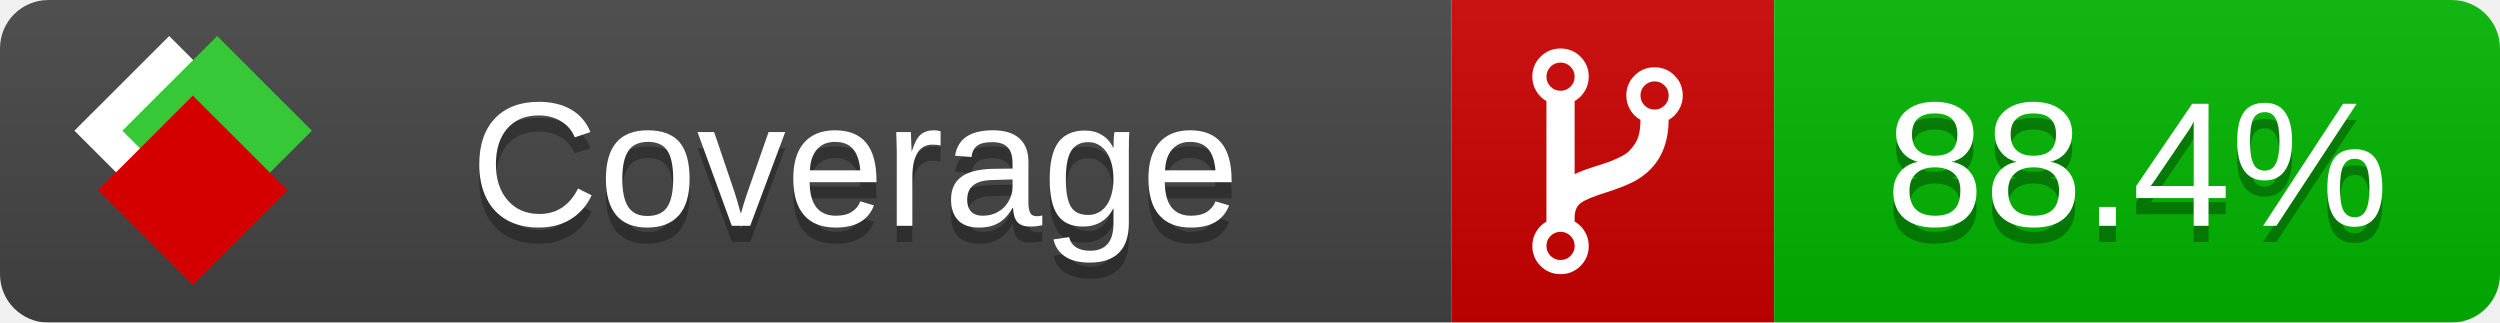
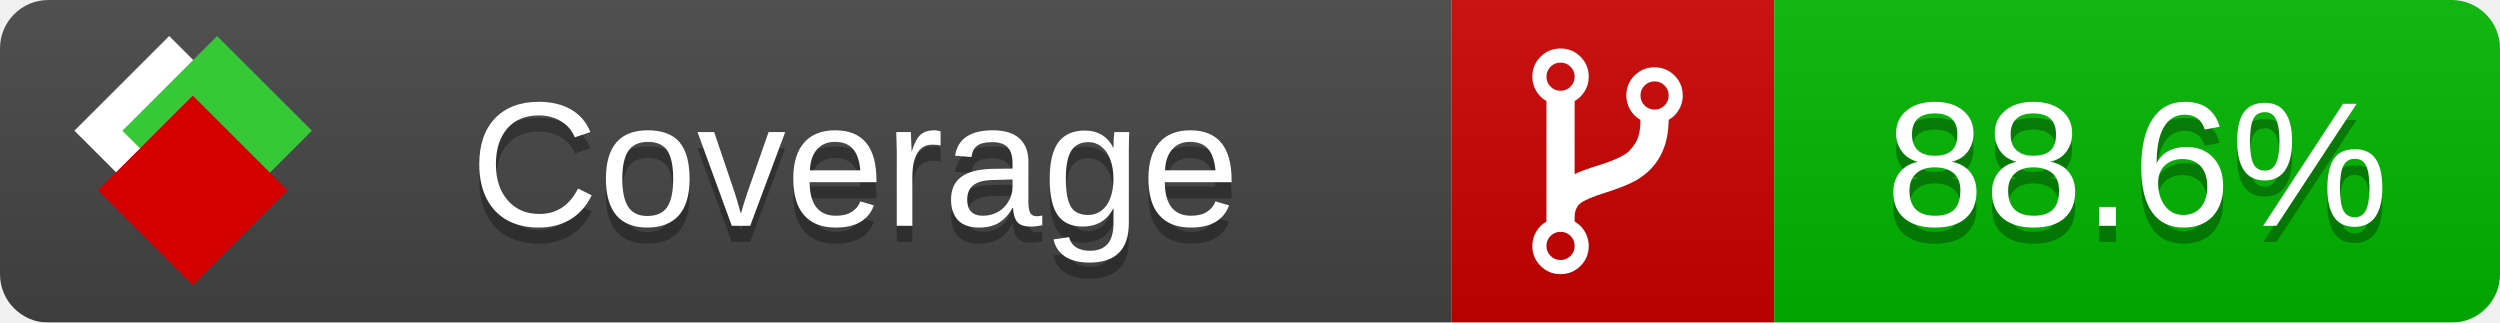
<svg xmlns="http://www.w3.org/2000/svg" xmlns:xlink="http://www.w3.org/1999/xlink" width="155" height="20">
  <style type="text/css">
          
            @keyframes fade1 {
                0% { visibility: visible; opacity: 1; }
               23% { visibility: visible; opacity: 1; }
               25% { visibility: hidden; opacity: 0; }
               48% { visibility: hidden; opacity: 0; }
               50% { visibility: hidden; opacity: 0; }
               73% { visibility: hidden; opacity: 0; }
               75% { visibility: hidden; opacity: 0; }
               98% { visibility: hidden; opacity: 0; }
              100% { visibility: visible; opacity: 1; }
            }
            @keyframes fade2 {
                0% { visibility: hidden; opacity: 0; }
               23% { visibility: hidden; opacity: 0; }
               25% { visibility: visible; opacity: 1; }
               48% { visibility: visible; opacity: 1; }
               50% { visibility: hidden; opacity: 0; }
               73% { visibility: hidden; opacity: 0; }
               75% { visibility: hidden; opacity: 0; }
               98% { visibility: hidden; opacity: 0; }
              100% { visibility: hidden; opacity: 0; }
            }
            @keyframes fade3 {
                0% { visibility: hidden; opacity: 0; }
               23% { visibility: hidden; opacity: 0; }
               25% { visibility: hidden; opacity: 0; }
               48% { visibility: hidden; opacity: 0; }
               50% { visibility: visible; opacity: 1; }
               73% { visibility: visible; opacity: 1; }
               75% { visibility: hidden; opacity: 0; }
               98% { visibility: hidden; opacity: 0; }
              100% { visibility: hidden; opacity: 0; }
            }
            @keyframes fade4 {
                0% { visibility: hidden; opacity: 0; }
               23% { visibility: hidden; opacity: 0; }
               25% { visibility: hidden; opacity: 0; }
               48% { visibility: hidden; opacity: 0; }
               50% { visibility: hidden; opacity: 0; }
               73% { visibility: hidden; opacity: 0; }
               75% { visibility: visible; opacity: 1; }
               98% { visibility: visible; opacity: 1; }
              100% { visibility: hidden; opacity: 0; }
            }
            .linecoverage {
                animation-duration: 15s;
                animation-name: fade1;
                animation-iteration-count: infinite;
            }
            .branchcoverage {
                animation-duration: 15s;
                animation-name: fade2;
                animation-iteration-count: infinite;
            }
            .methodcoverage {
                animation-duration: 15s;
                animation-name: fade3;
                animation-iteration-count: infinite;
            }
            .fullmethodcoverage {
                animation-duration: 15s;
                animation-name: fade4;
                animation-iteration-count: infinite;
            }
          
    </style>
  <defs>
    <linearGradient id="gradient" x2="0" y2="100%">
      <stop offset="0" stop-color="#bbb" stop-opacity=".1" />
      <stop offset="1" stop-opacity=".1" />
    </linearGradient>
    <linearGradient id="c">
      <stop offset="0" stop-color="#d40000" />
      <stop offset="1" stop-color="#ff2a2a" />
    </linearGradient>
    <linearGradient id="a">
      <stop offset="0" stop-color="#e0e0de" />
      <stop offset="1" stop-color="#fff" />
    </linearGradient>
    <linearGradient id="b">
      <stop offset="0" stop-color="#37c837" />
      <stop offset="1" stop-color="#217821" />
    </linearGradient>
    <linearGradient xlink:href="#a" id="e" x1="106.44" x2="69.96" y1="-11.96" y2="-46.84" gradientTransform="matrix(-.8426 -.00045 -.00045 -.8426 -94.27 -75.82)" gradientUnits="userSpaceOnUse" />
    <linearGradient xlink:href="#b" id="f" x1="56.19" x2="77.97" y1="-23.45" y2="10.62" gradientTransform="matrix(.8426 .00045 .00045 .8426 94.27 75.82)" gradientUnits="userSpaceOnUse" />
    <linearGradient xlink:href="#c" id="g" x1="79.98" x2="132.9" y1="10.79" y2="10.79" gradientTransform="matrix(.8426 .00045 .00045 .8426 94.27 75.82)" gradientUnits="userSpaceOnUse" />
    <mask id="mask">
      <rect width="155" height="20" rx="3" fill="#fff" />
    </mask>
    <g id="icon" transform="matrix(.04486 0 0 .04481 -.48 -.63)">
      <rect width="52.92" height="52.92" x="-109.72" y="-27.13" fill="url(#e)" transform="rotate(-135)" />
      <rect width="52.92" height="52.92" x="70.19" y="-39.18" fill="url(#f)" transform="rotate(45)" />
      <rect width="52.92" height="52.92" x="80.05" y="-15.74" fill="url(#g)" transform="rotate(45)" />
    </g>
  </defs>
  <g mask="url(#mask)">
    <rect x="0" y="0" width="90" height="20" fill="#444" />
    <rect x="90" y="0" width="20" height="20" fill="#c00" />
    <rect x="110" y="0" width="45" height="20" fill="#00B600" />
    <rect x="0" y="0" width="155" height="20" fill="url(#gradient)" />
  </g>
  <g>
    <path class="" fill="#fff" d="m 97.628,15.247 q 0,-0.364 -0.255,-0.619 -0.255,-0.255 -0.619,-0.255 -0.364,0 -0.619,0.255 -0.255,0.255 -0.255,0.619 0,0.364 0.255,0.619 0.255,0.255 0.619,0.255 0.364,0 0.619,-0.255 0.255,-0.255 0.255,-0.619 z m 0,-10.493 q 0,-0.364 -0.255,-0.619 -0.255,-0.255 -0.619,-0.255 -0.364,0 -0.619,0.255 -0.255,0.255 -0.255,0.619 0,0.364 0.255,0.619 0.255,0.255 0.619,0.255 0.364,0 0.619,-0.255 0.255,-0.255 0.255,-0.619 z m 5.83,1.166 q 0,-0.364 -0.255,-0.619 -0.255,-0.255 -0.619,-0.255 -0.364,0 -0.619,0.255 -0.255,0.255 -0.255,0.619 0,0.364 0.255,0.619 0.255,0.255 0.619,0.255 0.364,0 0.619,-0.255 0.255,-0.255 0.255,-0.619 z m 0.874,0 q 0,0.474 -0.237,0.879 -0.237,0.405 -0.638,0.633 -0.018,2.614 -2.059,3.771 -0.619,0.346 -1.849,0.738 -1.166,0.364 -1.544,0.647 -0.378,0.282 -0.378,0.911 l 0,0.237 q 0.401,0.228 0.638,0.633 0.237,0.405 0.237,0.879 0,0.729 -0.51,1.239 -0.51,0.51 -1.239,0.51 -0.729,0 -1.239,-0.51 -0.51,-0.51 -0.51,-1.239 0,-0.474 0.237,-0.879 0.237,-0.405 0.638,-0.633 l 0,-7.469 q -0.401,-0.228 -0.638,-0.633 -0.237,-0.405 -0.237,-0.879 0,-0.729 0.51,-1.239 0.51,-0.51 1.239,-0.51 0.729,0 1.239,0.51 0.51,0.51 0.51,1.239 0,0.474 -0.237,0.879 -0.237,0.405 -0.638,0.633 l 0,4.527 q 0.492,-0.237 1.403,-0.519 0.501,-0.155 0.797,-0.269 0.296,-0.114 0.642,-0.282 0.346,-0.169 0.537,-0.36 0.191,-0.191 0.369,-0.465 0.178,-0.273 0.255,-0.633 0.077,-0.36 0.077,-0.833 -0.401,-0.228 -0.638,-0.633 -0.237,-0.405 -0.237,-0.879 0,-0.729 0.51,-1.239 0.51,-0.51 1.239,-0.51 0.729,0 1.239,0.51 0.51,0.51 0.51,1.239 z" />
  </g>
  <g fill="#fff" text-anchor="middle" font-family="Verdana,Arial,Geneva,sans-serif" font-size="11">
    <a xlink:href="https://github.com/danielpalme/ReportGenerator" target="_top">
      <use xlink:href="#icon" transform="translate(3,1) scale(3.5)" />
    </a>
    <text x="53" y="15" fill="#010101" fill-opacity=".3">Coverage</text>
    <text x="53" y="14" fill="#fff">Coverage</text>
-     <text class="" x="132.5" y="15" fill="#010101" fill-opacity=".3">88.4%</text>
-     <text class="" x="132.5" y="14">88.4%</text>
+     <text class="" x="132.5" y="15" fill="#010101" fill-opacity=".3">88.6%</text>
+     <text class="" x="132.5" y="14">88.6%</text>
  </g>
  <g>
    <rect class="" x="90" y="0" width="65" height="20" fill-opacity="0" />
  </g>
</svg>
